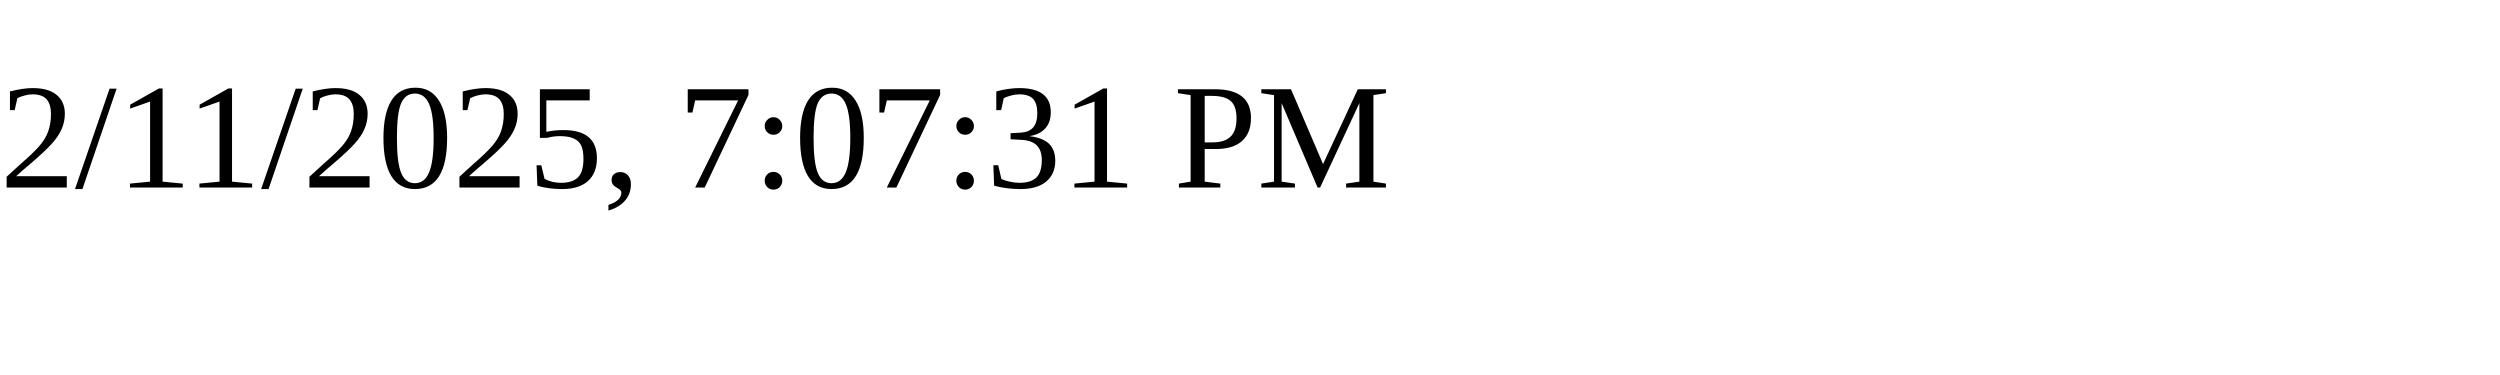
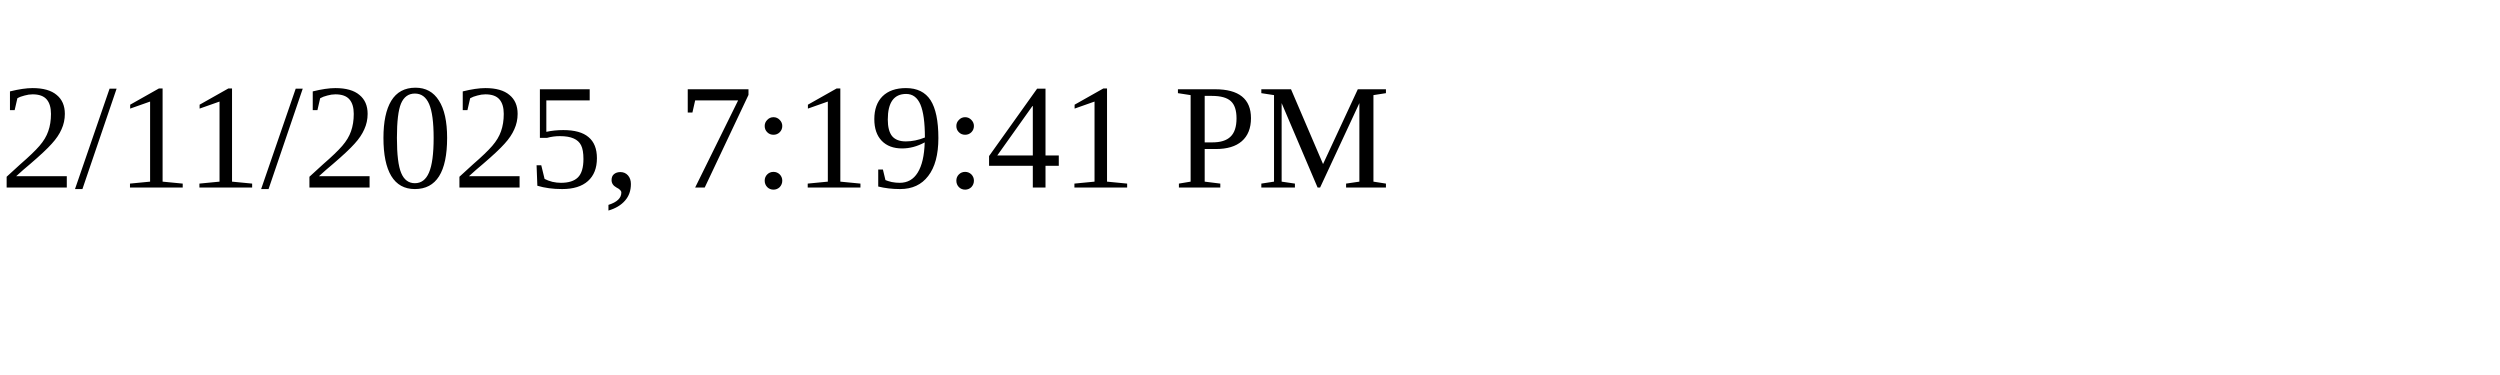
<svg xmlns="http://www.w3.org/2000/svg" height="30" width="200">
-   <text x="0" y="15">2/11/2025, 7:07:31 PM</text>
+   <text x="0" y="15">2/11/2025, 7:19:41 PM</text>
</svg>
